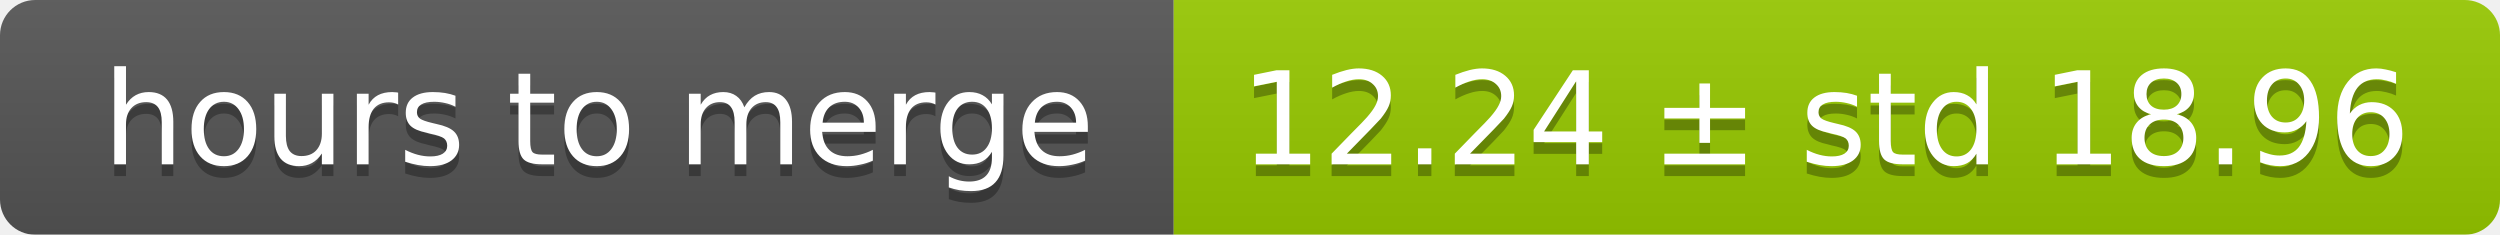
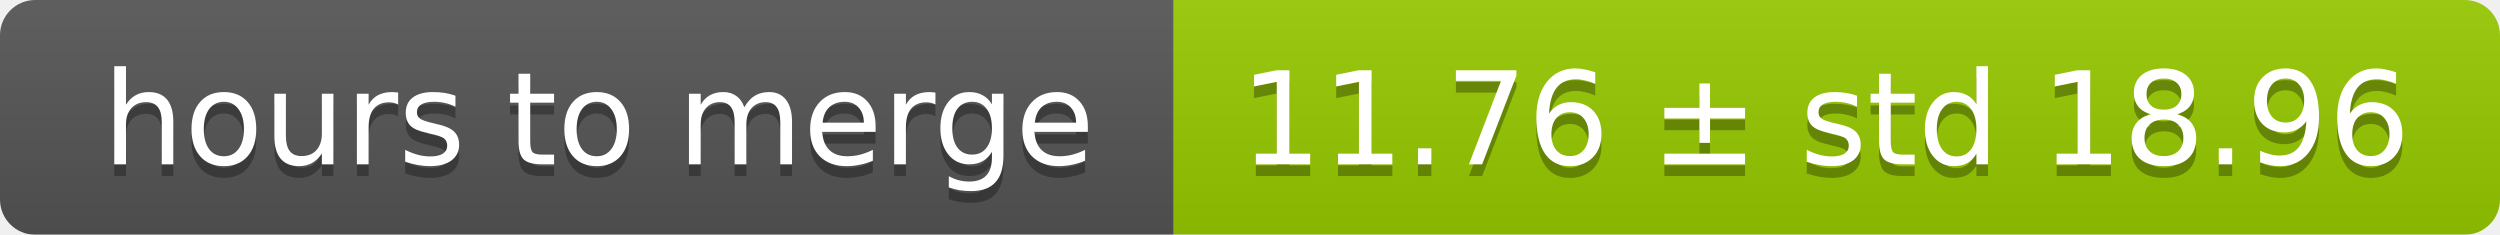
<svg xmlns="http://www.w3.org/2000/svg" width="213" height="20">
  <linearGradient id="smooth" x2="0" y2="100%">
    <stop offset="0" stop-color="#bbb" stop-opacity=".1" />
    <stop offset="1" stop-opacity=".1" />
  </linearGradient>
  <mask id="round">
    <rect width="213" height="20" rx="3" fill="#fff" />
  </mask>
  <g mask="url(#round)">
    <rect width="100" height="20" fill="#555" />
    <rect x="100" width="113" height="20" fill="#97ca00" />
    <rect width="213" height="20" fill="url(#smooth)" />
  </g>
  <g fill="#fff" text-anchor="middle" font-family="DejaVu Sans,Verdana,Geneva,sans-serif" font-size="11">
    <text x="51" y="15" fill="#010101" fill-opacity=".3">hours to merge</text>
    <text x="51" y="14">hours to merge</text>
-     <text x="155.5" y="15" fill="#010101" fill-opacity=".3">12.24 ± std 18.96</text>
-     <text x="155.5" y="14">12.24 ± std 18.96</text>
+     <text x="155.5" y="15" fill="#010101" fill-opacity=".3">11.76 ± std 18.96</text>
+     <text x="155.5" y="14">11.76 ± std 18.96</text>
  </g>
</svg>
